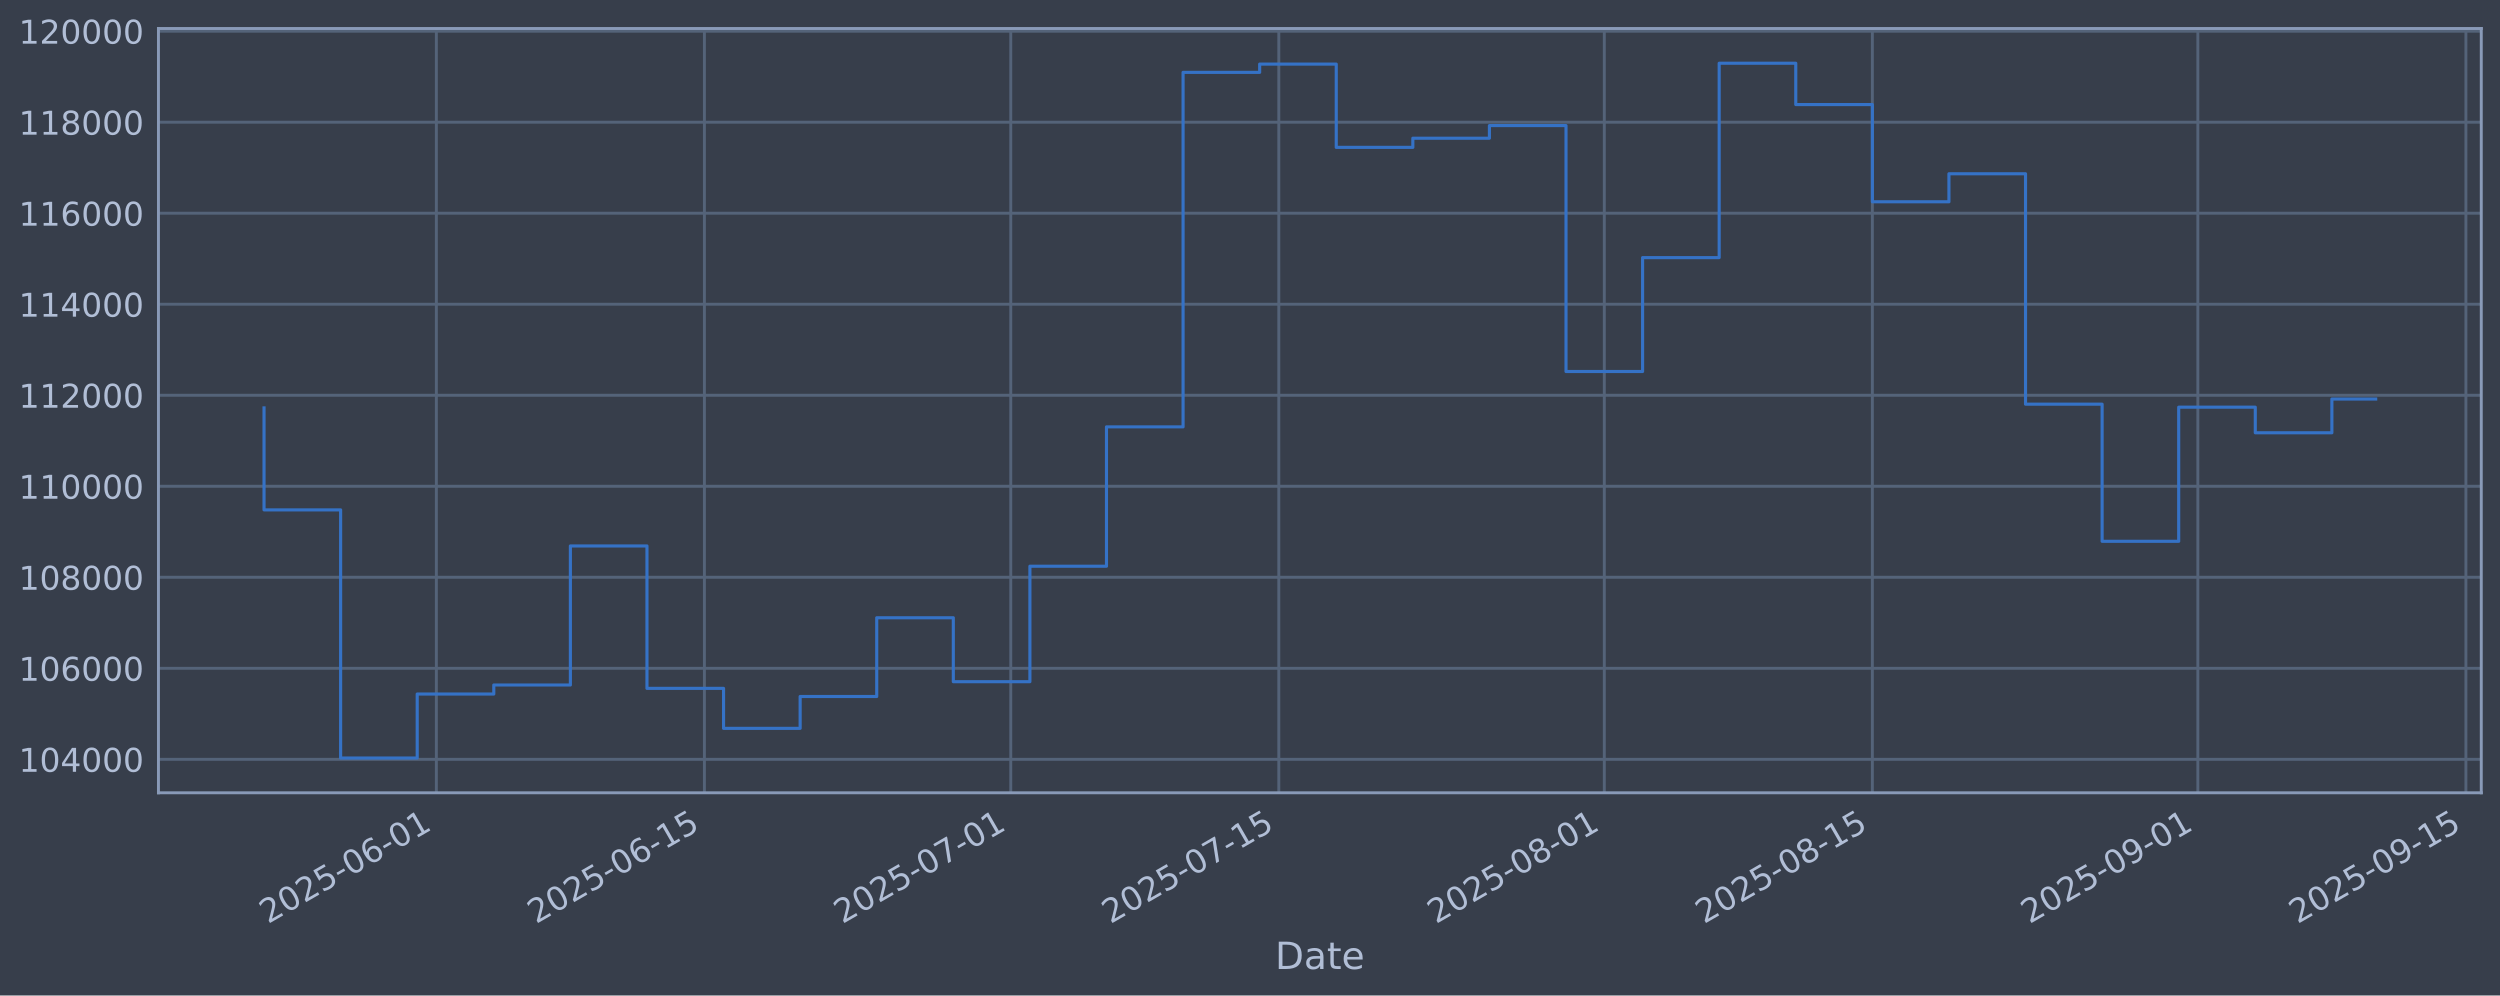
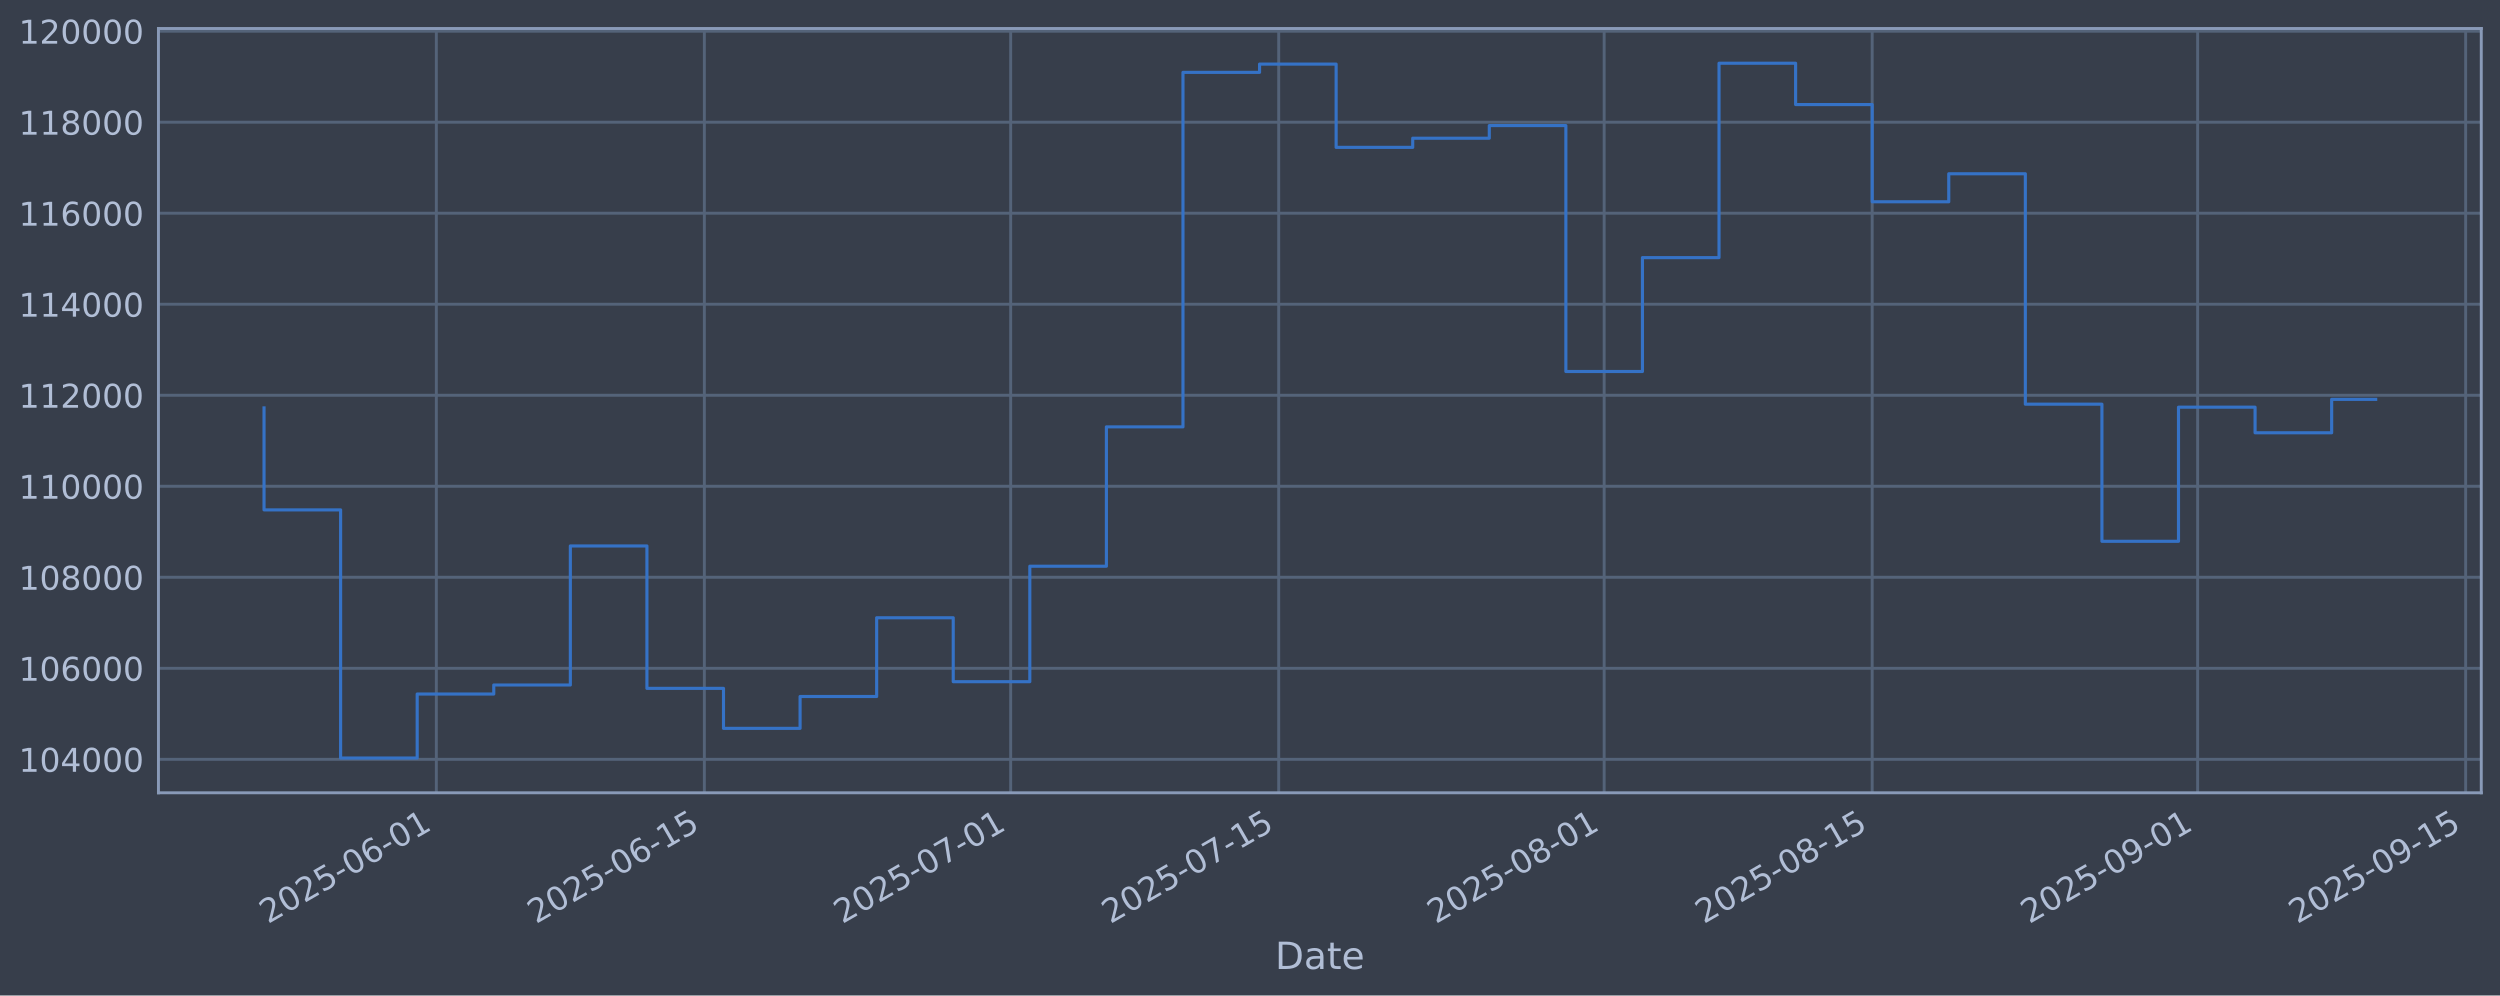
<svg xmlns="http://www.w3.org/2000/svg" xmlns:xlink="http://www.w3.org/1999/xlink" width="960.9pt" height="382.628pt" viewBox="0 0 960.9 382.628" version="1.1">
  <defs>
    <style type="text/css">*{stroke-linejoin: round; stroke-linecap: butt}</style>
  </defs>
  <g id="figure_1">
    <g id="patch_1">
      <path d="M 0 382.628  L 960.9 382.628  L 960.9 0  L 0 0  z " style="fill: #373e4b" />
    </g>
    <g id="axes_1">
      <g id="patch_2">
        <path d="M 60.901 304.718  L 953.701 304.718  L 953.701 10.958  L 60.901 10.958  z " style="fill: #373e4b" />
      </g>
      <g id="matplotlib.axis_1">
        <g id="xtick_1">
          <g id="line2d_1">
-             <path d="M 167.715 304.718  L 167.715 10.958  " clip-path="url(#pc0f3bbce59)" style="fill: none; stroke: #546379; stroke-width: 1.12; stroke-linecap: square" />
+             <path d="M 167.708 304.718  L 167.708 10.958  " clip-path="url(#pdd4a20a6a2)" style="fill: none; stroke: #546379; stroke-width: 1.12; stroke-linecap: square" />
          </g>
          <g id="line2d_2" />
          <g id="text_1">
-             <g style="fill: #b1bed6" transform="translate(102.9899 355.2226) rotate(-30) scale(0.126 -0.126)">
+             <g style="fill: #b1bed6" transform="translate(102.9828 355.2226) rotate(-30) scale(0.126 -0.126)">
              <defs>
                <path id="DejaVuSans-32" d="M 1228 531  L 3431 531  L 3431 0  L 469 0  L 469 531  Q 828 903 1448 1529  Q 2069 2156 2228 2338  Q 2531 2678 2651 2914  Q 2772 3150 2772 3378  Q 2772 3750 2511 3984  Q 2250 4219 1831 4219  Q 1534 4219 1204 4116  Q 875 4013 500 3803  L 500 4441  Q 881 4594 1212 4672  Q 1544 4750 1819 4750  Q 2544 4750 2975 4387  Q 3406 4025 3406 3419  Q 3406 3131 3298 2873  Q 3191 2616 2906 2266  Q 2828 2175 2409 1742  Q 1991 1309 1228 531  z " transform="scale(0.015625)" />
                <path id="DejaVuSans-30" d="M 2034 4250  Q 1547 4250 1301 3770  Q 1056 3291 1056 2328  Q 1056 1369 1301 889  Q 1547 409 2034 409  Q 2525 409 2770 889  Q 3016 1369 3016 2328  Q 3016 3291 2770 3770  Q 2525 4250 2034 4250  z M 2034 4750  Q 2819 4750 3233 4129  Q 3647 3509 3647 2328  Q 3647 1150 3233 529  Q 2819 -91 2034 -91  Q 1250 -91 836 529  Q 422 1150 422 2328  Q 422 3509 836 4129  Q 1250 4750 2034 4750  z " transform="scale(0.015625)" />
                <path id="DejaVuSans-35" d="M 691 4666  L 3169 4666  L 3169 4134  L 1269 4134  L 1269 2991  Q 1406 3038 1543 3061  Q 1681 3084 1819 3084  Q 2600 3084 3056 2656  Q 3513 2228 3513 1497  Q 3513 744 3044 326  Q 2575 -91 1722 -91  Q 1428 -91 1123 -41  Q 819 9 494 109  L 494 744  Q 775 591 1075 516  Q 1375 441 1709 441  Q 2250 441 2565 725  Q 2881 1009 2881 1497  Q 2881 1984 2565 2268  Q 2250 2553 1709 2553  Q 1456 2553 1204 2497  Q 953 2441 691 2322  L 691 4666  z " transform="scale(0.015625)" />
                <path id="DejaVuSans-2d" d="M 313 2009  L 1997 2009  L 1997 1497  L 313 1497  L 313 2009  z " transform="scale(0.015625)" />
                <path id="DejaVuSans-36" d="M 2113 2584  Q 1688 2584 1439 2293  Q 1191 2003 1191 1497  Q 1191 994 1439 701  Q 1688 409 2113 409  Q 2538 409 2786 701  Q 3034 994 3034 1497  Q 3034 2003 2786 2293  Q 2538 2584 2113 2584  z M 3366 4563  L 3366 3988  Q 3128 4100 2886 4159  Q 2644 4219 2406 4219  Q 1781 4219 1451 3797  Q 1122 3375 1075 2522  Q 1259 2794 1537 2939  Q 1816 3084 2150 3084  Q 2853 3084 3261 2657  Q 3669 2231 3669 1497  Q 3669 778 3244 343  Q 2819 -91 2113 -91  Q 1303 -91 875 529  Q 447 1150 447 2328  Q 447 3434 972 4092  Q 1497 4750 2381 4750  Q 2619 4750 2861 4703  Q 3103 4656 3366 4563  z " transform="scale(0.015625)" />
                <path id="DejaVuSans-31" d="M 794 531  L 1825 531  L 1825 4091  L 703 3866  L 703 4441  L 1819 4666  L 2450 4666  L 2450 531  L 3481 531  L 3481 0  L 794 0  L 794 531  z " transform="scale(0.015625)" />
              </defs>
              <use xlink:href="#DejaVuSans-32" />
              <use xlink:href="#DejaVuSans-30" transform="translate(63.62305 0)" />
              <use xlink:href="#DejaVuSans-32" transform="translate(127.2461 0)" />
              <use xlink:href="#DejaVuSans-35" transform="translate(190.8691 0)" />
              <use xlink:href="#DejaVuSans-2d" transform="translate(254.4922 0)" />
              <use xlink:href="#DejaVuSans-30" transform="translate(290.5762 0)" />
              <use xlink:href="#DejaVuSans-36" transform="translate(354.1992 0)" />
              <use xlink:href="#DejaVuSans-2d" transform="translate(417.8223 0)" />
              <use xlink:href="#DejaVuSans-30" transform="translate(453.9062 0)" />
              <use xlink:href="#DejaVuSans-31" transform="translate(517.5293 0)" />
            </g>
          </g>
        </g>
        <g id="xtick_2">
          <g id="line2d_3">
-             <path d="M 270.745 304.718  L 270.745 10.958  " clip-path="url(#pc0f3bbce59)" style="fill: none; stroke: #546379; stroke-width: 1.12; stroke-linecap: square" />
+             <path d="M 270.726 304.718  L 270.726 10.958  " clip-path="url(#pdd4a20a6a2)" style="fill: none; stroke: #546379; stroke-width: 1.12; stroke-linecap: square" />
          </g>
          <g id="line2d_4" />
          <g id="text_2">
-             <g style="fill: #b1bed6" transform="translate(206.0193 355.2226) rotate(-30) scale(0.126 -0.126)">
+             <g style="fill: #b1bed6" transform="translate(206.001 355.2226) rotate(-30) scale(0.126 -0.126)">
              <use xlink:href="#DejaVuSans-32" />
              <use xlink:href="#DejaVuSans-30" transform="translate(63.62305 0)" />
              <use xlink:href="#DejaVuSans-32" transform="translate(127.2461 0)" />
              <use xlink:href="#DejaVuSans-35" transform="translate(190.8691 0)" />
              <use xlink:href="#DejaVuSans-2d" transform="translate(254.4922 0)" />
              <use xlink:href="#DejaVuSans-30" transform="translate(290.5762 0)" />
              <use xlink:href="#DejaVuSans-36" transform="translate(354.1992 0)" />
              <use xlink:href="#DejaVuSans-2d" transform="translate(417.8223 0)" />
              <use xlink:href="#DejaVuSans-31" transform="translate(453.9062 0)" />
              <use xlink:href="#DejaVuSans-35" transform="translate(517.5293 0)" />
            </g>
          </g>
        </g>
        <g id="xtick_3">
          <g id="line2d_5">
-             <path d="M 388.493 304.718  L 388.493 10.958  " clip-path="url(#pc0f3bbce59)" style="fill: none; stroke: #546379; stroke-width: 1.12; stroke-linecap: square" />
+             <path d="M 388.462 304.718  L 388.462 10.958  " clip-path="url(#pdd4a20a6a2)" style="fill: none; stroke: #546379; stroke-width: 1.12; stroke-linecap: square" />
          </g>
          <g id="line2d_6" />
          <g id="text_3">
-             <g style="fill: #b1bed6" transform="translate(323.7671 355.2226) rotate(-30) scale(0.126 -0.126)">
+             <g style="fill: #b1bed6" transform="translate(323.7361 355.2226) rotate(-30) scale(0.126 -0.126)">
              <defs>
                <path id="DejaVuSans-37" d="M 525 4666  L 3525 4666  L 3525 4397  L 1831 0  L 1172 0  L 2766 4134  L 525 4134  L 525 4666  z " transform="scale(0.015625)" />
              </defs>
              <use xlink:href="#DejaVuSans-32" />
              <use xlink:href="#DejaVuSans-30" transform="translate(63.62305 0)" />
              <use xlink:href="#DejaVuSans-32" transform="translate(127.2461 0)" />
              <use xlink:href="#DejaVuSans-35" transform="translate(190.8691 0)" />
              <use xlink:href="#DejaVuSans-2d" transform="translate(254.4922 0)" />
              <use xlink:href="#DejaVuSans-30" transform="translate(290.5762 0)" />
              <use xlink:href="#DejaVuSans-37" transform="translate(354.1992 0)" />
              <use xlink:href="#DejaVuSans-2d" transform="translate(417.8223 0)" />
              <use xlink:href="#DejaVuSans-30" transform="translate(453.9062 0)" />
              <use xlink:href="#DejaVuSans-31" transform="translate(517.5293 0)" />
            </g>
          </g>
        </g>
        <g id="xtick_4">
          <g id="line2d_7">
-             <path d="M 491.522 304.718  L 491.522 10.958  " clip-path="url(#pc0f3bbce59)" style="fill: none; stroke: #546379; stroke-width: 1.12; stroke-linecap: square" />
+             <path d="M 491.48 304.718  L 491.48 10.958  " clip-path="url(#pdd4a20a6a2)" style="fill: none; stroke: #546379; stroke-width: 1.12; stroke-linecap: square" />
          </g>
          <g id="line2d_8" />
          <g id="text_4">
-             <g style="fill: #b1bed6" transform="translate(426.7964 355.2226) rotate(-30) scale(0.126 -0.126)">
+             <g style="fill: #b1bed6" transform="translate(426.7542 355.2226) rotate(-30) scale(0.126 -0.126)">
              <use xlink:href="#DejaVuSans-32" />
              <use xlink:href="#DejaVuSans-30" transform="translate(63.62305 0)" />
              <use xlink:href="#DejaVuSans-32" transform="translate(127.2461 0)" />
              <use xlink:href="#DejaVuSans-35" transform="translate(190.8691 0)" />
              <use xlink:href="#DejaVuSans-2d" transform="translate(254.4922 0)" />
              <use xlink:href="#DejaVuSans-30" transform="translate(290.5762 0)" />
              <use xlink:href="#DejaVuSans-37" transform="translate(354.1992 0)" />
              <use xlink:href="#DejaVuSans-2d" transform="translate(417.8223 0)" />
              <use xlink:href="#DejaVuSans-31" transform="translate(453.9062 0)" />
              <use xlink:href="#DejaVuSans-35" transform="translate(517.5293 0)" />
            </g>
          </g>
        </g>
        <g id="xtick_5">
          <g id="line2d_9">
-             <path d="M 616.629 304.718  L 616.629 10.958  " clip-path="url(#pc0f3bbce59)" style="fill: none; stroke: #546379; stroke-width: 1.12; stroke-linecap: square" />
+             <path d="M 616.573 304.718  L 616.573 10.958  " clip-path="url(#pdd4a20a6a2)" style="fill: none; stroke: #546379; stroke-width: 1.12; stroke-linecap: square" />
          </g>
          <g id="line2d_10" />
          <g id="text_5">
-             <g style="fill: #b1bed6" transform="translate(551.9034 355.2226) rotate(-30) scale(0.126 -0.126)">
+             <g style="fill: #b1bed6" transform="translate(551.8478 355.2226) rotate(-30) scale(0.126 -0.126)">
              <defs>
                <path id="DejaVuSans-38" d="M 2034 2216  Q 1584 2216 1326 1975  Q 1069 1734 1069 1313  Q 1069 891 1326 650  Q 1584 409 2034 409  Q 2484 409 2743 651  Q 3003 894 3003 1313  Q 3003 1734 2745 1975  Q 2488 2216 2034 2216  z M 1403 2484  Q 997 2584 770 2862  Q 544 3141 544 3541  Q 544 4100 942 4425  Q 1341 4750 2034 4750  Q 2731 4750 3128 4425  Q 3525 4100 3525 3541  Q 3525 3141 3298 2862  Q 3072 2584 2669 2484  Q 3125 2378 3379 2068  Q 3634 1759 3634 1313  Q 3634 634 3220 271  Q 2806 -91 2034 -91  Q 1263 -91 848 271  Q 434 634 434 1313  Q 434 1759 690 2068  Q 947 2378 1403 2484  z M 1172 3481  Q 1172 3119 1398 2916  Q 1625 2713 2034 2713  Q 2441 2713 2670 2916  Q 2900 3119 2900 3481  Q 2900 3844 2670 4047  Q 2441 4250 2034 4250  Q 1625 4250 1398 4047  Q 1172 3844 1172 3481  z " transform="scale(0.015625)" />
              </defs>
              <use xlink:href="#DejaVuSans-32" />
              <use xlink:href="#DejaVuSans-30" transform="translate(63.62305 0)" />
              <use xlink:href="#DejaVuSans-32" transform="translate(127.2461 0)" />
              <use xlink:href="#DejaVuSans-35" transform="translate(190.8691 0)" />
              <use xlink:href="#DejaVuSans-2d" transform="translate(254.4922 0)" />
              <use xlink:href="#DejaVuSans-30" transform="translate(290.5762 0)" />
              <use xlink:href="#DejaVuSans-38" transform="translate(354.1992 0)" />
              <use xlink:href="#DejaVuSans-2d" transform="translate(417.8223 0)" />
              <use xlink:href="#DejaVuSans-30" transform="translate(453.9062 0)" />
              <use xlink:href="#DejaVuSans-31" transform="translate(517.5293 0)" />
            </g>
          </g>
        </g>
        <g id="xtick_6">
          <g id="line2d_11">
-             <path d="M 719.658 304.718  L 719.658 10.958  " clip-path="url(#pc0f3bbce59)" style="fill: none; stroke: #546379; stroke-width: 1.12; stroke-linecap: square" />
+             <path d="M 719.591 304.718  L 719.591 10.958  " clip-path="url(#pdd4a20a6a2)" style="fill: none; stroke: #546379; stroke-width: 1.12; stroke-linecap: square" />
          </g>
          <g id="line2d_12" />
          <g id="text_6">
-             <g style="fill: #b1bed6" transform="translate(654.9327 355.2226) rotate(-30) scale(0.126 -0.126)">
+             <g style="fill: #b1bed6" transform="translate(654.8659 355.2226) rotate(-30) scale(0.126 -0.126)">
              <use xlink:href="#DejaVuSans-32" />
              <use xlink:href="#DejaVuSans-30" transform="translate(63.62305 0)" />
              <use xlink:href="#DejaVuSans-32" transform="translate(127.2461 0)" />
              <use xlink:href="#DejaVuSans-35" transform="translate(190.8691 0)" />
              <use xlink:href="#DejaVuSans-2d" transform="translate(254.4922 0)" />
              <use xlink:href="#DejaVuSans-30" transform="translate(290.5762 0)" />
              <use xlink:href="#DejaVuSans-38" transform="translate(354.1992 0)" />
              <use xlink:href="#DejaVuSans-2d" transform="translate(417.8223 0)" />
              <use xlink:href="#DejaVuSans-31" transform="translate(453.9062 0)" />
              <use xlink:href="#DejaVuSans-35" transform="translate(517.5293 0)" />
            </g>
          </g>
        </g>
        <g id="xtick_7">
          <g id="line2d_13">
-             <path d="M 844.765 304.718  L 844.765 10.958  " clip-path="url(#pc0f3bbce59)" style="fill: none; stroke: #546379; stroke-width: 1.12; stroke-linecap: square" />
+             <path d="M 844.685 304.718  L 844.685 10.958  " clip-path="url(#pdd4a20a6a2)" style="fill: none; stroke: #546379; stroke-width: 1.12; stroke-linecap: square" />
          </g>
          <g id="line2d_14" />
          <g id="text_7">
-             <g style="fill: #b1bed6" transform="translate(780.0398 355.2226) rotate(-30) scale(0.126 -0.126)">
+             <g style="fill: #b1bed6" transform="translate(779.9595 355.2226) rotate(-30) scale(0.126 -0.126)">
              <defs>
                <path id="DejaVuSans-39" d="M 703 97  L 703 672  Q 941 559 1184 500  Q 1428 441 1663 441  Q 2288 441 2617 861  Q 2947 1281 2994 2138  Q 2813 1869 2534 1725  Q 2256 1581 1919 1581  Q 1219 1581 811 2004  Q 403 2428 403 3163  Q 403 3881 828 4315  Q 1253 4750 1959 4750  Q 2769 4750 3195 4129  Q 3622 3509 3622 2328  Q 3622 1225 3098 567  Q 2575 -91 1691 -91  Q 1453 -91 1209 -44  Q 966 3 703 97  z M 1959 2075  Q 2384 2075 2632 2365  Q 2881 2656 2881 3163  Q 2881 3666 2632 3958  Q 2384 4250 1959 4250  Q 1534 4250 1286 3958  Q 1038 3666 1038 3163  Q 1038 2656 1286 2365  Q 1534 2075 1959 2075  z " transform="scale(0.015625)" />
              </defs>
              <use xlink:href="#DejaVuSans-32" />
              <use xlink:href="#DejaVuSans-30" transform="translate(63.62305 0)" />
              <use xlink:href="#DejaVuSans-32" transform="translate(127.2461 0)" />
              <use xlink:href="#DejaVuSans-35" transform="translate(190.8691 0)" />
              <use xlink:href="#DejaVuSans-2d" transform="translate(254.4922 0)" />
              <use xlink:href="#DejaVuSans-30" transform="translate(290.5762 0)" />
              <use xlink:href="#DejaVuSans-39" transform="translate(354.1992 0)" />
              <use xlink:href="#DejaVuSans-2d" transform="translate(417.8223 0)" />
              <use xlink:href="#DejaVuSans-30" transform="translate(453.9062 0)" />
              <use xlink:href="#DejaVuSans-31" transform="translate(517.5293 0)" />
            </g>
          </g>
        </g>
        <g id="xtick_8">
          <g id="line2d_15">
-             <path d="M 947.795 304.718  L 947.795 10.958  " clip-path="url(#pc0f3bbce59)" style="fill: none; stroke: #546379; stroke-width: 1.12; stroke-linecap: square" />
+             <path d="M 947.703 304.718  L 947.703 10.958  " clip-path="url(#pdd4a20a6a2)" style="fill: none; stroke: #546379; stroke-width: 1.12; stroke-linecap: square" />
          </g>
          <g id="line2d_16" />
          <g id="text_8">
-             <g style="fill: #b1bed6" transform="translate(883.0691 355.2226) rotate(-30) scale(0.126 -0.126)">
+             <g style="fill: #b1bed6" transform="translate(882.9777 355.2226) rotate(-30) scale(0.126 -0.126)">
              <use xlink:href="#DejaVuSans-32" />
              <use xlink:href="#DejaVuSans-30" transform="translate(63.62305 0)" />
              <use xlink:href="#DejaVuSans-32" transform="translate(127.2461 0)" />
              <use xlink:href="#DejaVuSans-35" transform="translate(190.8691 0)" />
              <use xlink:href="#DejaVuSans-2d" transform="translate(254.4922 0)" />
              <use xlink:href="#DejaVuSans-30" transform="translate(290.5762 0)" />
              <use xlink:href="#DejaVuSans-39" transform="translate(354.1992 0)" />
              <use xlink:href="#DejaVuSans-2d" transform="translate(417.8223 0)" />
              <use xlink:href="#DejaVuSans-31" transform="translate(453.9062 0)" />
              <use xlink:href="#DejaVuSans-35" transform="translate(517.5293 0)" />
            </g>
          </g>
        </g>
        <g id="text_9">
          <g style="fill: #b1bed6" transform="translate(490.0914 372.4337) scale(0.144 -0.144)">
            <defs>
              <path id="DejaVuSans-44" d="M 1259 4147  L 1259 519  L 2022 519  Q 2988 519 3436 956  Q 3884 1394 3884 2338  Q 3884 3275 3436 3711  Q 2988 4147 2022 4147  L 1259 4147  z M 628 4666  L 1925 4666  Q 3281 4666 3915 4102  Q 4550 3538 4550 2338  Q 4550 1131 3912 565  Q 3275 0 1925 0  L 628 0  L 628 4666  z " transform="scale(0.015625)" />
              <path id="DejaVuSans-61" d="M 2194 1759  Q 1497 1759 1228 1600  Q 959 1441 959 1056  Q 959 750 1161 570  Q 1363 391 1709 391  Q 2188 391 2477 730  Q 2766 1069 2766 1631  L 2766 1759  L 2194 1759  z M 3341 1997  L 3341 0  L 2766 0  L 2766 531  Q 2569 213 2275 61  Q 1981 -91 1556 -91  Q 1019 -91 701 211  Q 384 513 384 1019  Q 384 1609 779 1909  Q 1175 2209 1959 2209  L 2766 2209  L 2766 2266  Q 2766 2663 2505 2880  Q 2244 3097 1772 3097  Q 1472 3097 1187 3025  Q 903 2953 641 2809  L 641 3341  Q 956 3463 1253 3523  Q 1550 3584 1831 3584  Q 2591 3584 2966 3190  Q 3341 2797 3341 1997  z " transform="scale(0.015625)" />
              <path id="DejaVuSans-74" d="M 1172 4494  L 1172 3500  L 2356 3500  L 2356 3053  L 1172 3053  L 1172 1153  Q 1172 725 1289 603  Q 1406 481 1766 481  L 2356 481  L 2356 0  L 1766 0  Q 1100 0 847 248  Q 594 497 594 1153  L 594 3053  L 172 3053  L 172 3500  L 594 3500  L 594 4494  L 1172 4494  z " transform="scale(0.015625)" />
              <path id="DejaVuSans-65" d="M 3597 1894  L 3597 1613  L 953 1613  Q 991 1019 1311 708  Q 1631 397 2203 397  Q 2534 397 2845 478  Q 3156 559 3463 722  L 3463 178  Q 3153 47 2828 -22  Q 2503 -91 2169 -91  Q 1331 -91 842 396  Q 353 884 353 1716  Q 353 2575 817 3079  Q 1281 3584 2069 3584  Q 2775 3584 3186 3129  Q 3597 2675 3597 1894  z M 3022 2063  Q 3016 2534 2758 2815  Q 2500 3097 2075 3097  Q 1594 3097 1305 2825  Q 1016 2553 972 2059  L 3022 2063  z " transform="scale(0.015625)" />
            </defs>
            <use xlink:href="#DejaVuSans-44" />
            <use xlink:href="#DejaVuSans-61" transform="translate(77.00195 0)" />
            <use xlink:href="#DejaVuSans-74" transform="translate(138.2812 0)" />
            <use xlink:href="#DejaVuSans-65" transform="translate(177.4902 0)" />
          </g>
        </g>
      </g>
      <g id="matplotlib.axis_2">
        <g id="ytick_1">
          <g id="line2d_17">
-             <path d="M 60.901 291.85  L 953.701 291.85  " clip-path="url(#pc0f3bbce59)" style="fill: none; stroke: #546379; stroke-width: 1.12; stroke-linecap: square" />
+             <path d="M 60.901 291.85  L 953.701 291.85  " clip-path="url(#pdd4a20a6a2)" style="fill: none; stroke: #546379; stroke-width: 1.12; stroke-linecap: square" />
          </g>
          <g id="line2d_18" />
          <g id="text_10">
            <g style="fill: #b1bed6" transform="translate(7.2 296.6367) scale(0.126 -0.126)">
              <defs>
                <path id="DejaVuSans-34" d="M 2419 4116  L 825 1625  L 2419 1625  L 2419 4116  z M 2253 4666  L 3047 4666  L 3047 1625  L 3713 1625  L 3713 1100  L 3047 1100  L 3047 0  L 2419 0  L 2419 1100  L 313 1100  L 313 1709  L 2253 4666  z " transform="scale(0.015625)" />
              </defs>
              <use xlink:href="#DejaVuSans-31" />
              <use xlink:href="#DejaVuSans-30" transform="translate(63.62305 0)" />
              <use xlink:href="#DejaVuSans-34" transform="translate(127.2461 0)" />
              <use xlink:href="#DejaVuSans-30" transform="translate(190.8691 0)" />
              <use xlink:href="#DejaVuSans-30" transform="translate(254.4922 0)" />
              <use xlink:href="#DejaVuSans-30" transform="translate(318.1152 0)" />
            </g>
          </g>
        </g>
        <g id="ytick_2">
          <g id="line2d_19">
-             <path d="M 60.901 256.867  L 953.701 256.867  " clip-path="url(#pc0f3bbce59)" style="fill: none; stroke: #546379; stroke-width: 1.12; stroke-linecap: square" />
+             <path d="M 60.901 256.867  L 953.701 256.867  " clip-path="url(#pdd4a20a6a2)" style="fill: none; stroke: #546379; stroke-width: 1.12; stroke-linecap: square" />
          </g>
          <g id="line2d_20" />
          <g id="text_11">
            <g style="fill: #b1bed6" transform="translate(7.2 261.6538) scale(0.126 -0.126)">
              <use xlink:href="#DejaVuSans-31" />
              <use xlink:href="#DejaVuSans-30" transform="translate(63.62305 0)" />
              <use xlink:href="#DejaVuSans-36" transform="translate(127.2461 0)" />
              <use xlink:href="#DejaVuSans-30" transform="translate(190.8691 0)" />
              <use xlink:href="#DejaVuSans-30" transform="translate(254.4922 0)" />
              <use xlink:href="#DejaVuSans-30" transform="translate(318.1152 0)" />
            </g>
          </g>
        </g>
        <g id="ytick_3">
          <g id="line2d_21">
-             <path d="M 60.901 221.884  L 953.701 221.884  " clip-path="url(#pc0f3bbce59)" style="fill: none; stroke: #546379; stroke-width: 1.12; stroke-linecap: square" />
+             <path d="M 60.901 221.884  L 953.701 221.884  " clip-path="url(#pdd4a20a6a2)" style="fill: none; stroke: #546379; stroke-width: 1.12; stroke-linecap: square" />
          </g>
          <g id="line2d_22" />
          <g id="text_12">
            <g style="fill: #b1bed6" transform="translate(7.2 226.671) scale(0.126 -0.126)">
              <use xlink:href="#DejaVuSans-31" />
              <use xlink:href="#DejaVuSans-30" transform="translate(63.62305 0)" />
              <use xlink:href="#DejaVuSans-38" transform="translate(127.2461 0)" />
              <use xlink:href="#DejaVuSans-30" transform="translate(190.8691 0)" />
              <use xlink:href="#DejaVuSans-30" transform="translate(254.4922 0)" />
              <use xlink:href="#DejaVuSans-30" transform="translate(318.1152 0)" />
            </g>
          </g>
        </g>
        <g id="ytick_4">
          <g id="line2d_23">
-             <path d="M 60.901 186.901  L 953.701 186.901  " clip-path="url(#pc0f3bbce59)" style="fill: none; stroke: #546379; stroke-width: 1.12; stroke-linecap: square" />
+             <path d="M 60.901 186.901  L 953.701 186.901  " clip-path="url(#pdd4a20a6a2)" style="fill: none; stroke: #546379; stroke-width: 1.12; stroke-linecap: square" />
          </g>
          <g id="line2d_24" />
          <g id="text_13">
            <g style="fill: #b1bed6" transform="translate(7.2 191.6882) scale(0.126 -0.126)">
              <use xlink:href="#DejaVuSans-31" />
              <use xlink:href="#DejaVuSans-31" transform="translate(63.62305 0)" />
              <use xlink:href="#DejaVuSans-30" transform="translate(127.2461 0)" />
              <use xlink:href="#DejaVuSans-30" transform="translate(190.8691 0)" />
              <use xlink:href="#DejaVuSans-30" transform="translate(254.4922 0)" />
              <use xlink:href="#DejaVuSans-30" transform="translate(318.1152 0)" />
            </g>
          </g>
        </g>
        <g id="ytick_5">
          <g id="line2d_25">
-             <path d="M 60.901 151.918  L 953.701 151.918  " clip-path="url(#pc0f3bbce59)" style="fill: none; stroke: #546379; stroke-width: 1.12; stroke-linecap: square" />
+             <path d="M 60.901 151.918  L 953.701 151.918  " clip-path="url(#pdd4a20a6a2)" style="fill: none; stroke: #546379; stroke-width: 1.12; stroke-linecap: square" />
          </g>
          <g id="line2d_26" />
          <g id="text_14">
            <g style="fill: #b1bed6" transform="translate(7.2 156.7053) scale(0.126 -0.126)">
              <use xlink:href="#DejaVuSans-31" />
              <use xlink:href="#DejaVuSans-31" transform="translate(63.62305 0)" />
              <use xlink:href="#DejaVuSans-32" transform="translate(127.2461 0)" />
              <use xlink:href="#DejaVuSans-30" transform="translate(190.8691 0)" />
              <use xlink:href="#DejaVuSans-30" transform="translate(254.4922 0)" />
              <use xlink:href="#DejaVuSans-30" transform="translate(318.1152 0)" />
            </g>
          </g>
        </g>
        <g id="ytick_6">
          <g id="line2d_27">
-             <path d="M 60.901 116.936  L 953.701 116.936  " clip-path="url(#pc0f3bbce59)" style="fill: none; stroke: #546379; stroke-width: 1.12; stroke-linecap: square" />
+             <path d="M 60.901 116.936  L 953.701 116.936  " clip-path="url(#pdd4a20a6a2)" style="fill: none; stroke: #546379; stroke-width: 1.12; stroke-linecap: square" />
          </g>
          <g id="line2d_28" />
          <g id="text_15">
            <g style="fill: #b1bed6" transform="translate(7.2 121.7225) scale(0.126 -0.126)">
              <use xlink:href="#DejaVuSans-31" />
              <use xlink:href="#DejaVuSans-31" transform="translate(63.62305 0)" />
              <use xlink:href="#DejaVuSans-34" transform="translate(127.2461 0)" />
              <use xlink:href="#DejaVuSans-30" transform="translate(190.8691 0)" />
              <use xlink:href="#DejaVuSans-30" transform="translate(254.4922 0)" />
              <use xlink:href="#DejaVuSans-30" transform="translate(318.1152 0)" />
            </g>
          </g>
        </g>
        <g id="ytick_7">
          <g id="line2d_29">
-             <path d="M 60.901 81.953  L 953.701 81.953  " clip-path="url(#pc0f3bbce59)" style="fill: none; stroke: #546379; stroke-width: 1.12; stroke-linecap: square" />
+             <path d="M 60.901 81.953  L 953.701 81.953  " clip-path="url(#pdd4a20a6a2)" style="fill: none; stroke: #546379; stroke-width: 1.12; stroke-linecap: square" />
          </g>
          <g id="line2d_30" />
          <g id="text_16">
            <g style="fill: #b1bed6" transform="translate(7.2 86.73969) scale(0.126 -0.126)">
              <use xlink:href="#DejaVuSans-31" />
              <use xlink:href="#DejaVuSans-31" transform="translate(63.62305 0)" />
              <use xlink:href="#DejaVuSans-36" transform="translate(127.2461 0)" />
              <use xlink:href="#DejaVuSans-30" transform="translate(190.8691 0)" />
              <use xlink:href="#DejaVuSans-30" transform="translate(254.4922 0)" />
              <use xlink:href="#DejaVuSans-30" transform="translate(318.1152 0)" />
            </g>
          </g>
        </g>
        <g id="ytick_8">
          <g id="line2d_31">
-             <path d="M 60.901 46.97  L 953.701 46.97  " clip-path="url(#pc0f3bbce59)" style="fill: none; stroke: #546379; stroke-width: 1.12; stroke-linecap: square" />
+             <path d="M 60.901 46.97  L 953.701 46.97  " clip-path="url(#pdd4a20a6a2)" style="fill: none; stroke: #546379; stroke-width: 1.12; stroke-linecap: square" />
          </g>
          <g id="line2d_32" />
          <g id="text_17">
            <g style="fill: #b1bed6" transform="translate(7.2 51.75686) scale(0.126 -0.126)">
              <use xlink:href="#DejaVuSans-31" />
              <use xlink:href="#DejaVuSans-31" transform="translate(63.62305 0)" />
              <use xlink:href="#DejaVuSans-38" transform="translate(127.2461 0)" />
              <use xlink:href="#DejaVuSans-30" transform="translate(190.8691 0)" />
              <use xlink:href="#DejaVuSans-30" transform="translate(254.4922 0)" />
              <use xlink:href="#DejaVuSans-30" transform="translate(318.1152 0)" />
            </g>
          </g>
        </g>
        <g id="ytick_9">
          <g id="line2d_33">
-             <path d="M 60.901 11.987  L 953.701 11.987  " clip-path="url(#pc0f3bbce59)" style="fill: none; stroke: #546379; stroke-width: 1.12; stroke-linecap: square" />
+             <path d="M 60.901 11.987  L 953.701 11.987  " clip-path="url(#pdd4a20a6a2)" style="fill: none; stroke: #546379; stroke-width: 1.12; stroke-linecap: square" />
          </g>
          <g id="line2d_34" />
          <g id="text_18">
            <g style="fill: #b1bed6" transform="translate(7.2 16.77403) scale(0.126 -0.126)">
              <use xlink:href="#DejaVuSans-31" />
              <use xlink:href="#DejaVuSans-32" transform="translate(63.62305 0)" />
              <use xlink:href="#DejaVuSans-30" transform="translate(127.2461 0)" />
              <use xlink:href="#DejaVuSans-30" transform="translate(190.8691 0)" />
              <use xlink:href="#DejaVuSans-30" transform="translate(254.4922 0)" />
              <use xlink:href="#DejaVuSans-30" transform="translate(318.1152 0)" />
            </g>
          </g>
        </g>
      </g>
      <g id="line2d_35">
-         <path d="M 101.482 156.778  L 101.482 195.974  L 130.919 195.974  L 130.919 291.366  L 160.356 291.366  L 160.356 266.759  L 189.793 266.759  L 189.793 263.286  L 219.23 263.286  L 219.23 209.841  L 248.667 209.841  L 248.667 264.586  L 278.104 264.586  L 278.104 279.95  L 307.541 279.95  L 307.541 267.706  L 336.978 267.706  L 336.978 237.446  L 366.415 237.446  L 366.415 262.012  L 395.852 262.012  L 395.852 217.631  L 425.289 217.631  L 425.289 164.07  L 454.726 164.07  L 454.726 27.81  L 484.163 27.81  L 484.163 24.636  L 513.6 24.636  L 513.6 56.646  L 543.037 56.646  L 543.037 53.121  L 572.473 53.121  L 572.473 48.272  L 601.91 48.272  L 601.91 142.793  L 631.347 142.793  L 631.347 99.016  L 660.784 99.016  L 660.784 24.311  L 690.221 24.311  L 690.221 40.185  L 719.658 40.185  L 719.658 77.56  L 749.095 77.56  L 749.095 66.788  L 778.532 66.788  L 778.532 155.356  L 807.969 155.356  L 807.969 208.052  L 837.406 208.052  L 837.406 156.509  L 866.843 156.509  L 866.843 166.341  L 896.28 166.341  L 896.28 153.37  L 913.119 153.37  " clip-path="url(#pc0f3bbce59)" style="fill: none; stroke: #3572c6; stroke-width: 1.2; stroke-linecap: square" />
+         <path d="M 101.482 156.778  L 101.482 195.974  L 130.916 195.974  L 130.916 291.366  L 160.35 291.366  L 160.35 266.759  L 189.784 266.759  L 189.784 263.286  L 219.217 263.286  L 219.217 209.841  L 248.651 209.841  L 248.651 264.586  L 278.085 264.586  L 278.085 279.95  L 307.519 279.95  L 307.519 267.706  L 336.952 267.706  L 336.952 237.446  L 366.386 237.446  L 366.386 262.012  L 395.82 262.012  L 395.82 217.631  L 425.254 217.631  L 425.254 164.07  L 454.688 164.07  L 454.688 27.81  L 484.121 27.81  L 484.121 24.636  L 513.555 24.636  L 513.555 56.646  L 542.989 56.646  L 542.989 53.121  L 572.423 53.121  L 572.423 48.272  L 601.856 48.272  L 601.856 142.793  L 631.29 142.793  L 631.29 99.016  L 660.724 99.016  L 660.724 24.311  L 690.158 24.311  L 690.158 40.185  L 719.591 40.185  L 719.591 77.56  L 749.025 77.56  L 749.025 66.788  L 778.459 66.788  L 778.459 155.356  L 807.893 155.356  L 807.893 208.052  L 837.327 208.052  L 837.327 156.509  L 866.76 156.509  L 866.76 166.341  L 896.194 166.341  L 896.194 153.503  L 913.119 153.503  " clip-path="url(#pdd4a20a6a2)" style="fill: none; stroke: #3572c6; stroke-width: 1.2; stroke-linecap: square" />
      </g>
      <g id="patch_3">
        <path d="M 60.901 304.718  L 60.901 10.958  " style="fill: none; stroke: #899ab8; stroke-width: 1.12; stroke-linejoin: miter; stroke-linecap: square" />
      </g>
      <g id="patch_4">
        <path d="M 953.701 304.718  L 953.701 10.958  " style="fill: none; stroke: #899ab8; stroke-width: 1.12; stroke-linejoin: miter; stroke-linecap: square" />
      </g>
      <g id="patch_5">
        <path d="M 60.901 304.718  L 953.701 304.718  " style="fill: none; stroke: #899ab8; stroke-width: 1.12; stroke-linejoin: miter; stroke-linecap: square" />
      </g>
      <g id="patch_6">
        <path d="M 60.901 10.958  L 953.701 10.958  " style="fill: none; stroke: #899ab8; stroke-width: 1.12; stroke-linejoin: miter; stroke-linecap: square" />
      </g>
    </g>
  </g>
  <defs>
-     <clipPath id="pc0f3bbce59">
+     <clipPath id="pdd4a20a6a2">
      <rect x="60.901" y="10.958" width="892.8" height="293.76" />
    </clipPath>
  </defs>
</svg>
